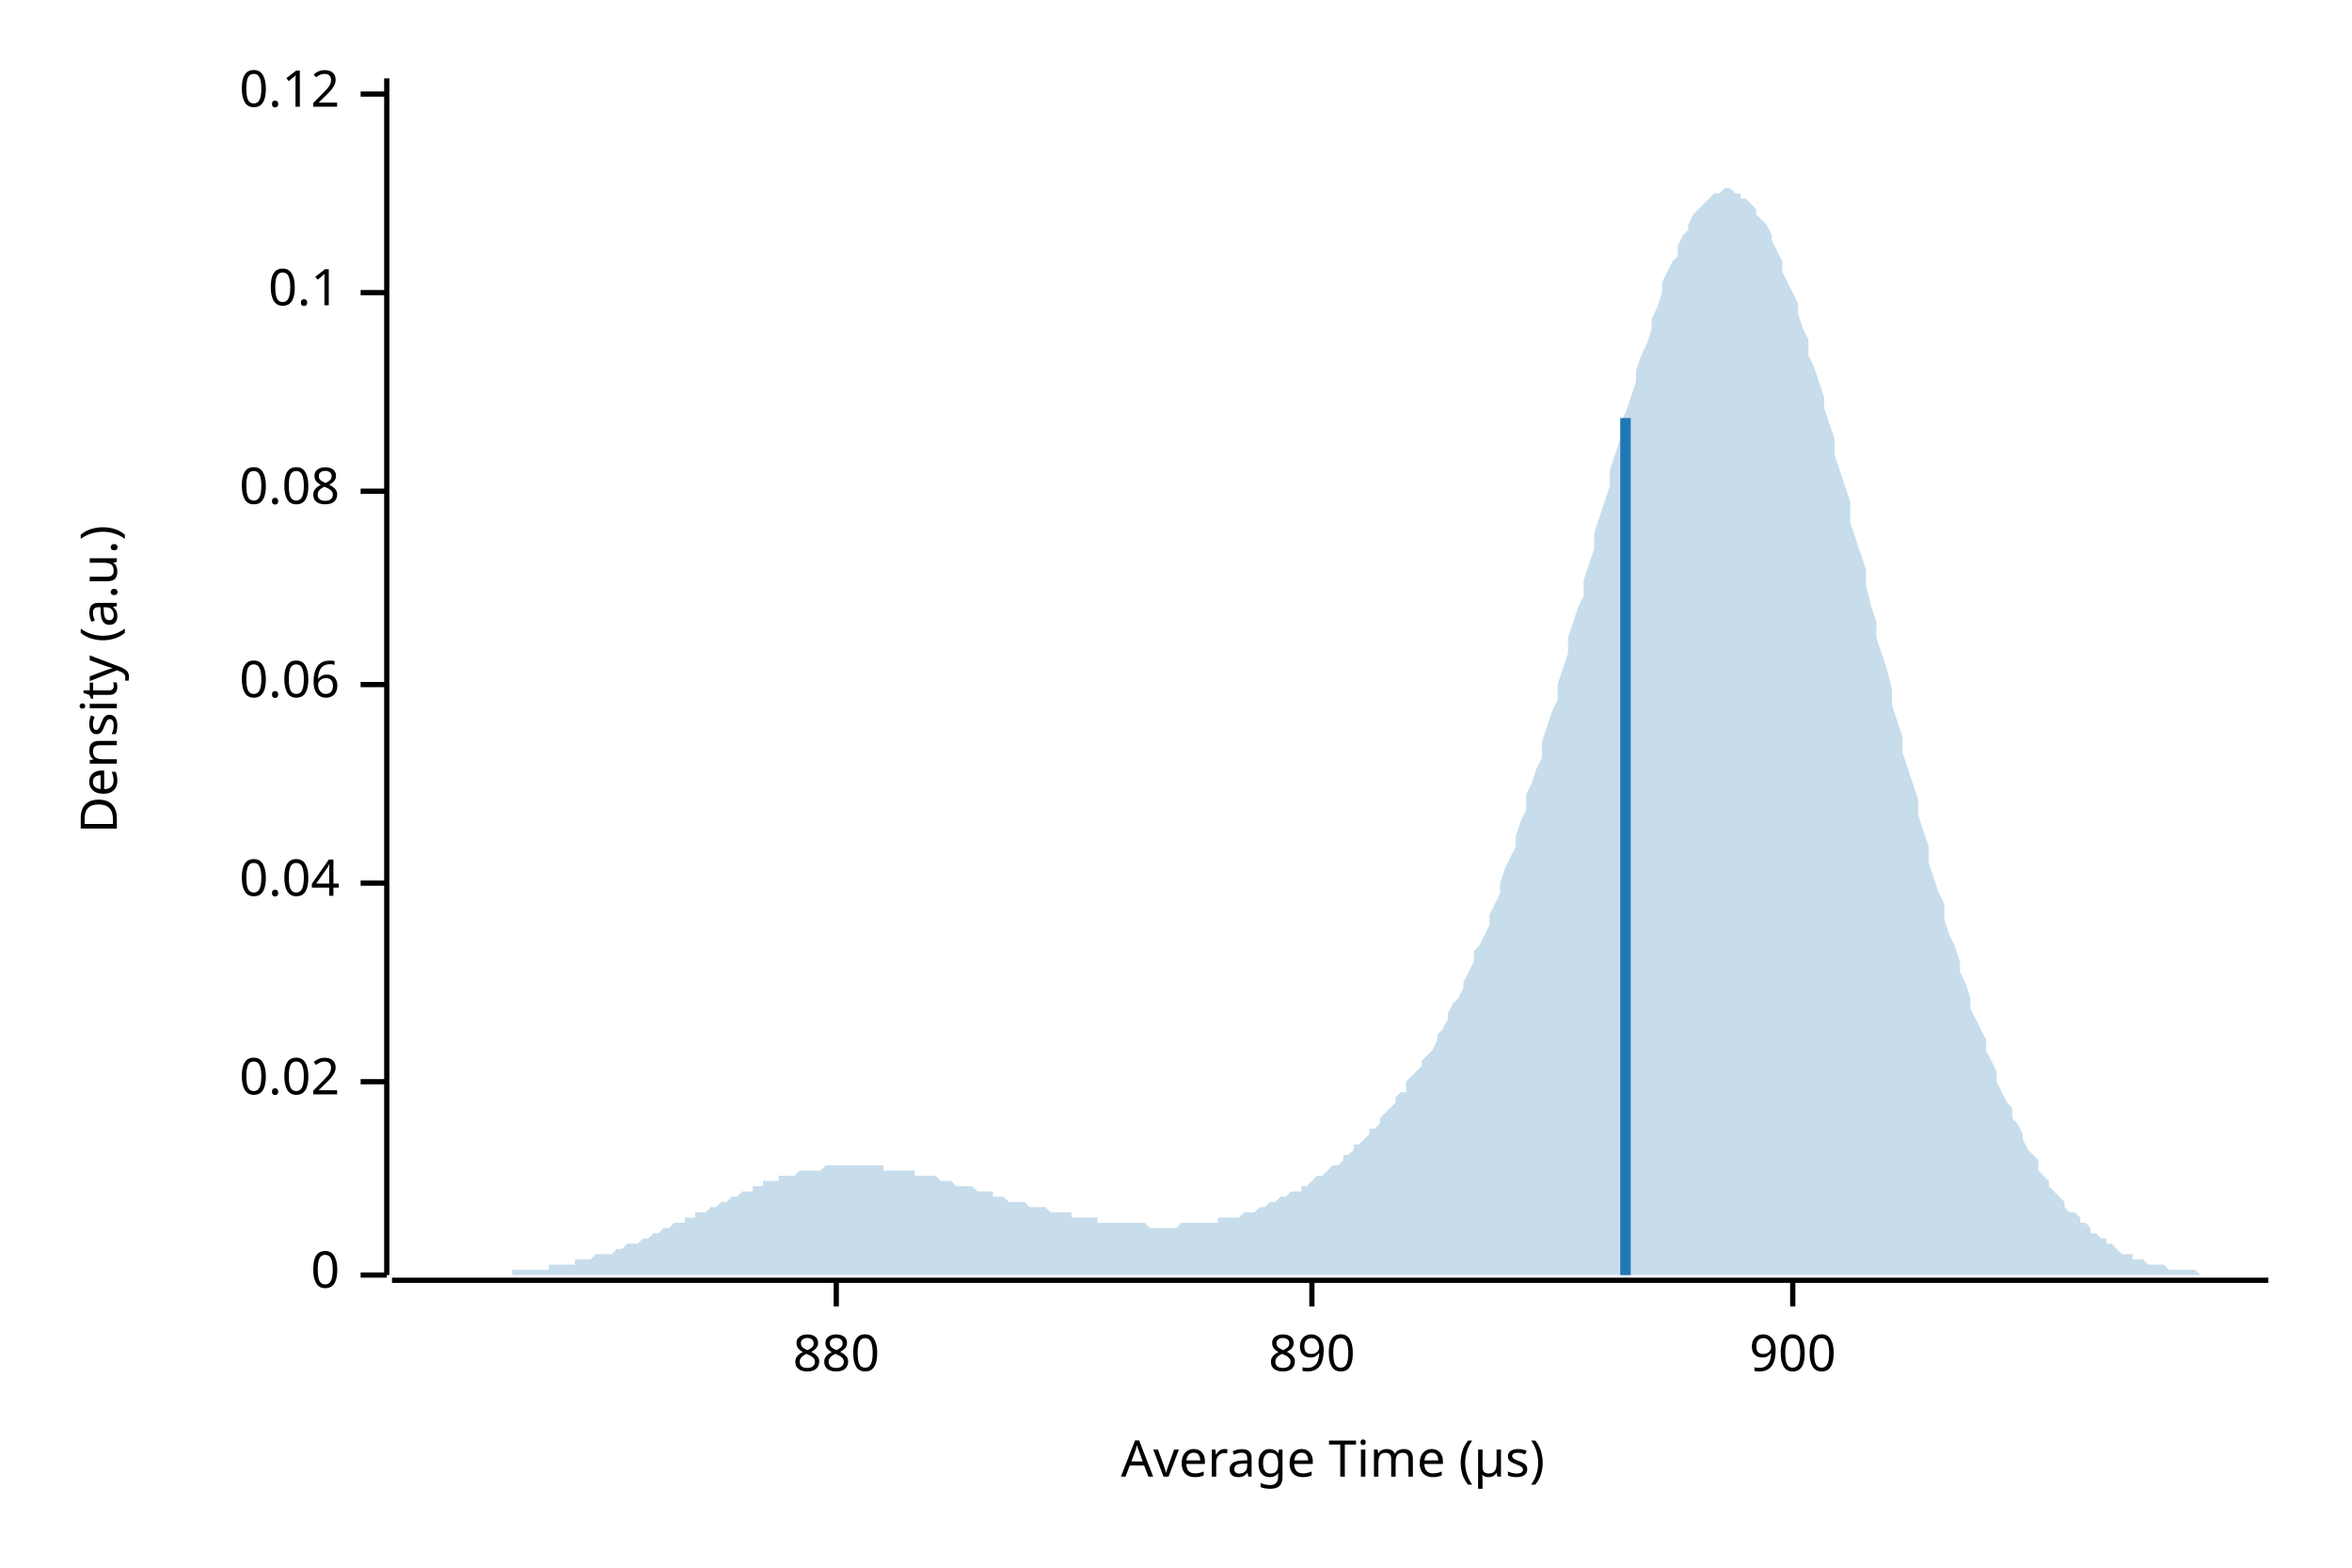
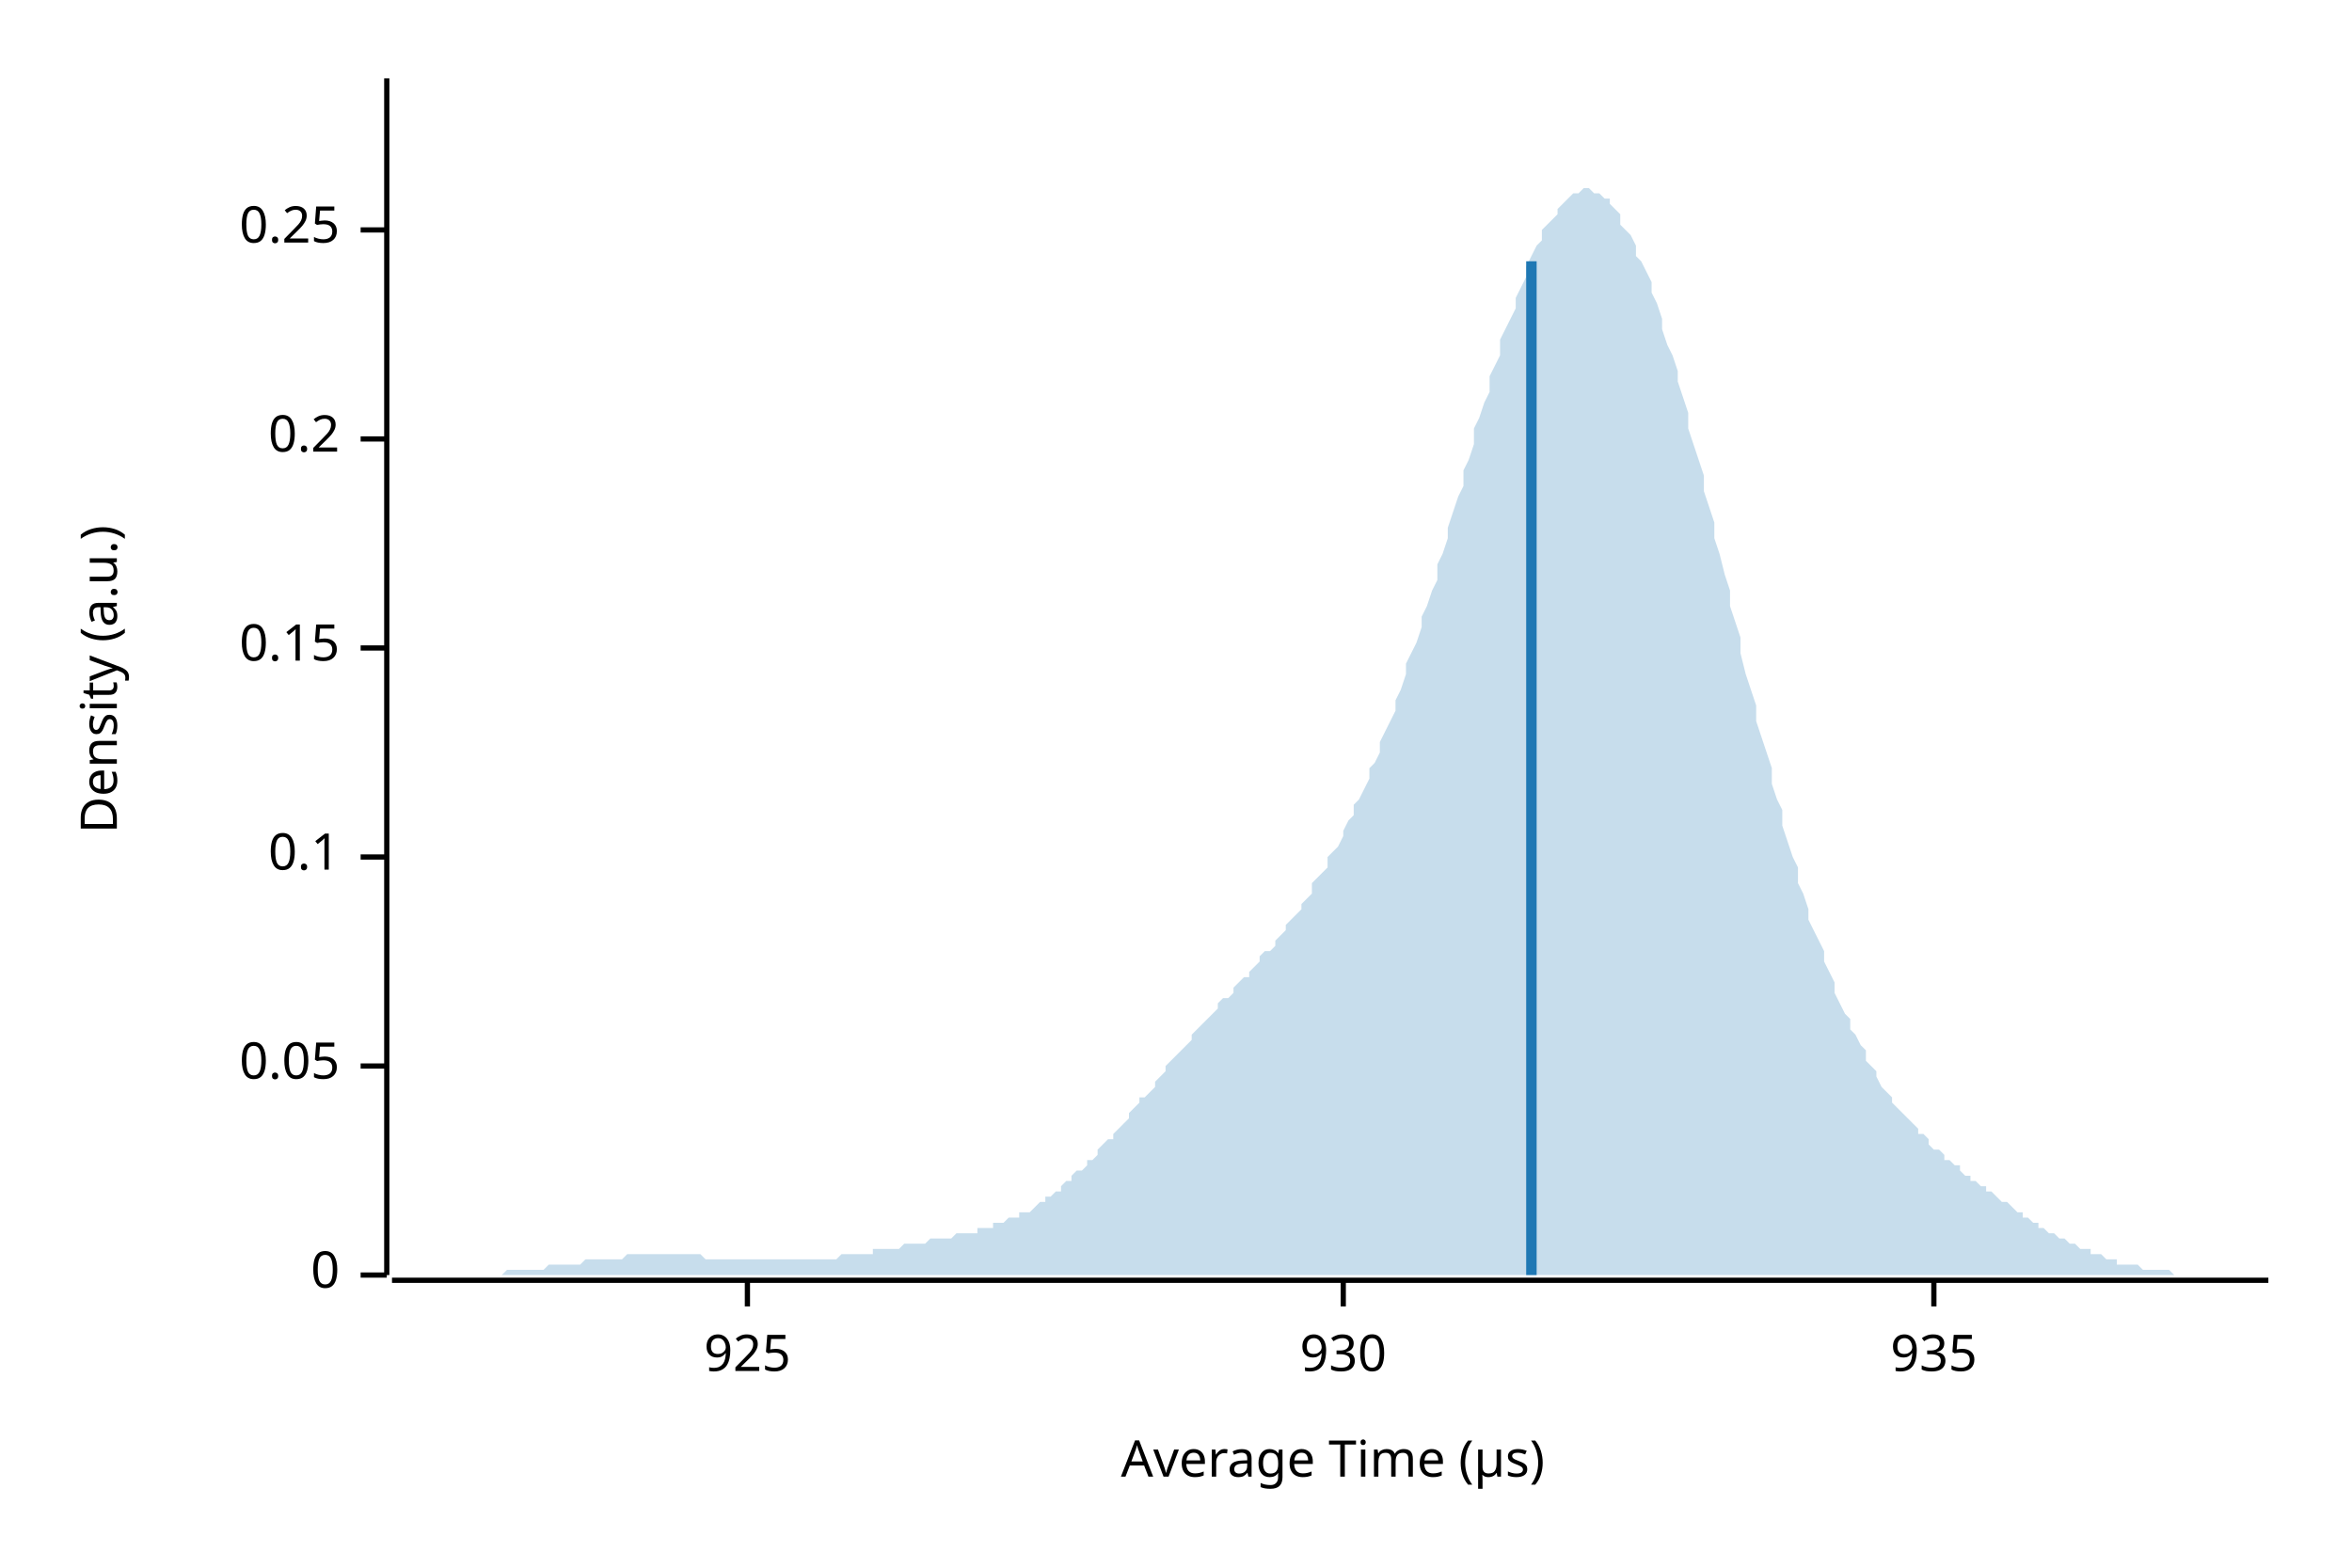
<svg xmlns="http://www.w3.org/2000/svg" width="450" height="300" viewBox="0 0 450 300">
  <text x="15" y="130" dy="0.76em" text-anchor="middle" font-family="sans-serif" font-size="9.677" opacity="1" fill="#000000" transform="rotate(270, 15, 130)">
Density (a.u.)
</text>
  <text x="255" y="285" dy="-0.5ex" text-anchor="middle" font-family="sans-serif" font-size="9.677" opacity="1" fill="#000000">
Average Time (µs)
</text>
  <polyline fill="none" opacity="1" stroke="#000000" stroke-width="1" points="74,15 74,244 " />
  <text x="65" y="244" dy="0.5ex" text-anchor="end" font-family="sans-serif" font-size="9.677" opacity="1" fill="#000000">
0
</text>
  <polyline fill="none" opacity="1" stroke="#000000" stroke-width="1" points="69,244 74,244 " />
-   <text x="65" y="207" dy="0.5ex" text-anchor="end" font-family="sans-serif" font-size="9.677" opacity="1" fill="#000000">
- 0.02
+   <text x="65" y="204" dy="0.5ex" text-anchor="end" font-family="sans-serif" font-size="9.677" opacity="1" fill="#000000">
+ 0.05
</text>
-   <polyline fill="none" opacity="1" stroke="#000000" stroke-width="1" points="69,207 74,207 " />
-   <text x="65" y="169" dy="0.5ex" text-anchor="end" font-family="sans-serif" font-size="9.677" opacity="1" fill="#000000">
- 0.04
- </text>
-   <polyline fill="none" opacity="1" stroke="#000000" stroke-width="1" points="69,169 74,169 " />
-   <text x="65" y="131" dy="0.5ex" text-anchor="end" font-family="sans-serif" font-size="9.677" opacity="1" fill="#000000">
- 0.06
- </text>
-   <polyline fill="none" opacity="1" stroke="#000000" stroke-width="1" points="69,131 74,131 " />
-   <text x="65" y="94" dy="0.5ex" text-anchor="end" font-family="sans-serif" font-size="9.677" opacity="1" fill="#000000">
- 0.08
- </text>
-   <polyline fill="none" opacity="1" stroke="#000000" stroke-width="1" points="69,94 74,94 " />
-   <text x="65" y="56" dy="0.5ex" text-anchor="end" font-family="sans-serif" font-size="9.677" opacity="1" fill="#000000">
+   <polyline fill="none" opacity="1" stroke="#000000" stroke-width="1" points="69,204 74,204 " />
+   <text x="65" y="164" dy="0.5ex" text-anchor="end" font-family="sans-serif" font-size="9.677" opacity="1" fill="#000000">
0.1
</text>
-   <polyline fill="none" opacity="1" stroke="#000000" stroke-width="1" points="69,56 74,56 " />
-   <text x="65" y="18" dy="0.5ex" text-anchor="end" font-family="sans-serif" font-size="9.677" opacity="1" fill="#000000">
- 0.12
+   <polyline fill="none" opacity="1" stroke="#000000" stroke-width="1" points="69,164 74,164 " />
+   <text x="65" y="124" dy="0.5ex" text-anchor="end" font-family="sans-serif" font-size="9.677" opacity="1" fill="#000000">
+ 0.15
</text>
-   <polyline fill="none" opacity="1" stroke="#000000" stroke-width="1" points="69,18 74,18 " />
+   <polyline fill="none" opacity="1" stroke="#000000" stroke-width="1" points="69,124 74,124 " />
+   <text x="65" y="84" dy="0.5ex" text-anchor="end" font-family="sans-serif" font-size="9.677" opacity="1" fill="#000000">
+ 0.2
+ </text>
+   <polyline fill="none" opacity="1" stroke="#000000" stroke-width="1" points="69,84 74,84 " />
+   <text x="65" y="44" dy="0.5ex" text-anchor="end" font-family="sans-serif" font-size="9.677" opacity="1" fill="#000000">
+ 0.25
+ </text>
+   <polyline fill="none" opacity="1" stroke="#000000" stroke-width="1" points="69,44 74,44 " />
  <polyline fill="none" opacity="1" stroke="#000000" stroke-width="1" points="75,245 434,245 " />
-   <text x="160" y="255" dy="0.76em" text-anchor="middle" font-family="sans-serif" font-size="9.677" opacity="1" fill="#000000">
- 880
+   <text x="143" y="255" dy="0.76em" text-anchor="middle" font-family="sans-serif" font-size="9.677" opacity="1" fill="#000000">
+ 925
</text>
-   <polyline fill="none" opacity="1" stroke="#000000" stroke-width="1" points="160,245 160,250 " />
-   <text x="251" y="255" dy="0.76em" text-anchor="middle" font-family="sans-serif" font-size="9.677" opacity="1" fill="#000000">
- 890
+   <polyline fill="none" opacity="1" stroke="#000000" stroke-width="1" points="143,245 143,250 " />
+   <text x="257" y="255" dy="0.76em" text-anchor="middle" font-family="sans-serif" font-size="9.677" opacity="1" fill="#000000">
+ 930
</text>
-   <polyline fill="none" opacity="1" stroke="#000000" stroke-width="1" points="251,245 251,250 " />
-   <text x="343" y="255" dy="0.76em" text-anchor="middle" font-family="sans-serif" font-size="9.677" opacity="1" fill="#000000">
- 900
+   <polyline fill="none" opacity="1" stroke="#000000" stroke-width="1" points="257,245 257,250 " />
+   <text x="370" y="255" dy="0.76em" text-anchor="middle" font-family="sans-serif" font-size="9.677" opacity="1" fill="#000000">
+ 935
</text>
-   <polyline fill="none" opacity="1" stroke="#000000" stroke-width="1" points="343,245 343,250 " />
-   <polygon opacity="0.25" fill="#1F78B4" points="75,244 75,244 76,244 77,244 77,244 78,244 79,244 80,244 80,244 81,244 82,244 82,244 83,244 84,244 85,244 85,244 86,244 87,244 87,244 88,244 89,244 90,244 90,244 91,244 92,244 92,244 93,244 94,244 95,244 95,244 96,244 97,244 98,244 98,243 99,243 100,243 100,243 101,243 102,243 103,243 103,243 104,243 105,243 105,242 106,242 107,242 108,242 108,242 109,242 110,242 110,241 111,241 112,241 113,241 113,241 114,240 115,240 116,240 116,240 117,240 118,239 118,239 119,239 120,238 121,238 121,238 122,238 123,237 123,237 124,237 125,236 126,236 126,236 127,235 128,235 128,235 129,234 130,234 131,234 131,233 132,233 133,233 133,232 134,232 135,232 136,231 136,231 137,231 138,230 139,230 139,230 140,229 141,229 141,229 142,228 143,228 144,228 144,227 145,227 146,227 146,226 147,226 148,226 149,226 149,225 150,225 151,225 151,225 152,225 153,224 154,224 154,224 155,224 156,224 157,224 157,224 158,223 159,223 159,223 160,223 161,223 162,223 162,223 163,223 164,223 164,223 165,223 166,223 167,223 167,223 168,223 169,223 169,224 170,224 171,224 172,224 172,224 173,224 174,224 175,224 175,225 176,225 177,225 177,225 178,225 179,225 180,226 180,226 181,226 182,226 182,226 183,227 184,227 185,227 185,227 186,227 187,228 187,228 188,228 189,228 190,228 190,229 191,229 192,229 192,229 193,230 194,230 195,230 195,230 196,230 197,231 198,231 198,231 199,231 200,231 200,231 201,232 202,232 203,232 203,232 204,232 205,232 205,233 206,233 207,233 208,233 208,233 209,233 210,233 210,234 211,234 212,234 213,234 213,234 214,234 215,234 216,234 216,234 217,234 218,234 218,234 219,234 220,235 221,235 221,235 222,235 223,235 223,235 224,235 225,235 226,234 226,234 227,234 228,234 228,234 229,234 230,234 231,234 231,234 232,234 233,234 233,233 234,233 235,233 236,233 236,233 237,233 238,232 239,232 239,232 240,232 241,231 241,231 242,231 243,230 244,230 244,230 245,229 246,229 246,229 247,228 248,228 249,228 249,227 250,227 251,226 251,226 252,225 253,225 254,224 254,224 255,223 256,223 257,222 257,221 258,221 259,220 259,219 260,219 261,218 262,217 262,216 263,216 264,215 264,214 265,213 266,212 267,211 267,210 268,209 269,209 269,207 270,206 271,205 272,204 272,203 273,202 274,201 275,199 275,198 276,197 277,195 277,194 278,192 279,191 280,189 280,188 281,186 282,184 282,182 283,181 284,179 285,177 285,175 286,173 287,171 287,169 288,166 289,164 290,162 290,160 291,157 292,155 292,152 293,150 294,147 295,145 295,142 296,139 297,136 298,134 298,131 299,128 300,125 300,122 301,119 302,116 303,114 303,111 304,108 305,105 305,102 306,99 307,96 308,93 308,90 309,87 310,84 310,81 311,79 312,76 313,73 313,71 314,68 315,66 316,63 316,61 317,59 318,56 318,54 319,52 320,50 321,49 321,47 322,45 323,44 323,43 324,41 325,40 326,39 326,39 327,38 328,37 328,37 329,37 330,36 331,36 331,36 332,37 333,37 333,38 334,38 335,39 336,40 336,41 337,42 338,43 339,45 339,46 340,48 341,50 341,52 342,54 343,56 344,58 344,60 345,63 346,65 346,68 347,70 348,73 349,76 349,78 350,81 351,84 351,87 352,90 353,93 354,96 354,100 355,103 356,106 357,109 357,112 358,116 359,119 359,122 360,125 361,128 362,132 362,135 363,138 364,141 364,144 365,147 366,150 367,153 367,156 368,159 369,162 369,165 370,168 371,171 372,173 372,176 373,179 374,181 375,184 375,186 376,188 377,191 377,193 378,195 379,197 380,199 380,201 381,203 382,205 382,207 383,209 384,211 385,212 385,214 386,215 387,217 387,218 388,220 389,221 390,222 390,224 391,225 392,226 392,227 393,228 394,229 395,230 395,231 396,232 397,232 398,233 398,234 399,234 400,235 400,236 401,236 402,237 403,237 403,238 404,238 405,239 405,239 406,240 407,240 408,240 408,241 409,241 410,241 410,241 411,242 412,242 413,242 413,242 414,242 415,243 416,243 416,243 417,243 418,243 418,243 419,243 420,243 421,244 421,244 422,244 423,244 423,244 424,244 425,244 426,244 426,244 427,244 428,244 428,244 429,244 430,244 431,244 431,244 432,244 433,244 434,244 434,244 75,244 " />
-   <polyline fill="none" opacity="1" stroke="#1F78B4" stroke-width="2" points="311,244 311,80 " />
+   <polyline fill="none" opacity="1" stroke="#000000" stroke-width="1" points="370,245 370,250 " />
+   <polygon opacity="0.25" fill="#1F78B4" points="75,244 75,244 76,244 77,244 77,244 78,244 79,244 80,244 80,244 81,244 82,244 82,244 83,244 84,244 85,244 85,244 86,244 87,244 87,244 88,244 89,244 90,244 90,244 91,244 92,244 92,244 93,244 94,244 95,244 95,244 96,244 97,243 98,243 98,243 99,243 100,243 100,243 101,243 102,243 103,243 103,243 104,243 105,242 105,242 106,242 107,242 108,242 108,242 109,242 110,242 110,242 111,242 112,241 113,241 113,241 114,241 115,241 116,241 116,241 117,241 118,241 118,241 119,241 120,240 121,240 121,240 122,240 123,240 123,240 124,240 125,240 126,240 126,240 127,240 128,240 128,240 129,240 130,240 131,240 131,240 132,240 133,240 133,240 134,240 135,241 136,241 136,241 137,241 138,241 139,241 139,241 140,241 141,241 141,241 142,241 143,241 144,241 144,241 145,241 146,241 146,241 147,241 148,241 149,241 149,241 150,241 151,241 151,241 152,241 153,241 154,241 154,241 155,241 156,241 157,241 157,241 158,241 159,241 159,241 160,241 161,240 162,240 162,240 163,240 164,240 164,240 165,240 166,240 167,240 167,239 168,239 169,239 169,239 170,239 171,239 172,239 172,239 173,238 174,238 175,238 175,238 176,238 177,238 177,238 178,237 179,237 180,237 180,237 181,237 182,237 182,237 183,236 184,236 185,236 185,236 186,236 187,236 187,235 188,235 189,235 190,235 190,234 191,234 192,234 192,234 193,233 194,233 195,233 195,232 196,232 197,232 198,231 198,231 199,230 200,230 200,229 201,229 202,228 203,228 203,227 204,226 205,226 205,225 206,224 207,224 208,223 208,222 209,222 210,221 210,220 211,219 212,218 213,218 213,217 214,216 215,215 216,214 216,213 217,212 218,211 218,210 219,210 220,209 221,208 221,207 222,206 223,205 223,204 224,203 225,202 226,201 226,201 227,200 228,199 228,198 229,197 230,196 231,195 231,195 232,194 233,193 233,192 234,191 235,191 236,190 236,189 237,188 238,187 239,187 239,186 240,185 241,184 241,183 242,182 243,182 244,181 244,180 245,179 246,178 246,177 247,176 248,175 249,174 249,173 250,172 251,171 251,169 252,168 253,167 254,166 254,164 255,163 256,162 257,160 257,159 258,157 259,156 259,154 260,153 261,151 262,149 262,147 263,146 264,144 264,142 265,140 266,138 267,136 267,134 268,132 269,129 269,127 270,125 271,123 272,120 272,118 273,116 274,113 275,111 275,108 276,106 277,103 277,101 278,98 279,95 280,93 280,90 281,88 282,85 282,82 283,80 284,77 285,75 285,72 286,70 287,68 287,65 288,63 289,61 290,59 290,57 291,55 292,53 292,51 293,49 294,47 295,46 295,44 296,43 297,42 298,41 298,40 299,39 300,38 300,38 301,37 302,37 303,36 303,36 304,36 305,37 305,37 306,37 307,38 308,38 308,39 309,40 310,41 310,43 311,44 312,45 313,47 313,49 314,50 315,52 316,54 316,56 317,58 318,61 318,63 319,66 320,68 321,71 321,73 322,76 323,79 323,82 324,85 325,88 326,91 326,94 327,97 328,100 328,103 329,106 330,110 331,113 331,116 332,119 333,122 333,125 334,129 335,132 336,135 336,138 337,141 338,144 339,147 339,150 340,153 341,155 341,158 342,161 343,164 344,166 344,169 345,171 346,174 346,176 347,178 348,180 349,182 349,184 350,186 351,188 351,190 352,192 353,194 354,195 354,197 355,198 356,200 357,201 357,203 358,204 359,205 359,206 360,208 361,209 362,210 362,211 363,212 364,213 364,213 365,214 366,215 367,216 367,217 368,217 369,218 369,219 370,220 371,220 372,221 372,222 373,222 374,223 375,223 375,224 376,225 377,225 377,226 378,226 379,227 380,227 380,228 381,228 382,229 382,229 383,230 384,230 385,231 385,231 386,232 387,232 387,233 388,233 389,234 390,234 390,235 391,235 392,236 392,236 393,236 394,237 395,237 395,237 396,238 397,238 398,239 398,239 399,239 400,239 400,240 401,240 402,240 403,241 403,241 404,241 405,241 405,242 406,242 407,242 408,242 408,242 409,242 410,243 410,243 411,243 412,243 413,243 413,243 414,243 415,243 416,244 416,244 417,244 418,244 418,244 419,244 420,244 421,244 421,244 422,244 423,244 423,244 424,244 425,244 426,244 426,244 427,244 428,244 428,244 429,244 430,244 431,244 431,244 432,244 433,244 434,244 434,244 75,244 " />
+   <polyline fill="none" opacity="1" stroke="#1F78B4" stroke-width="2" points="293,244 293,50 " />
</svg>
